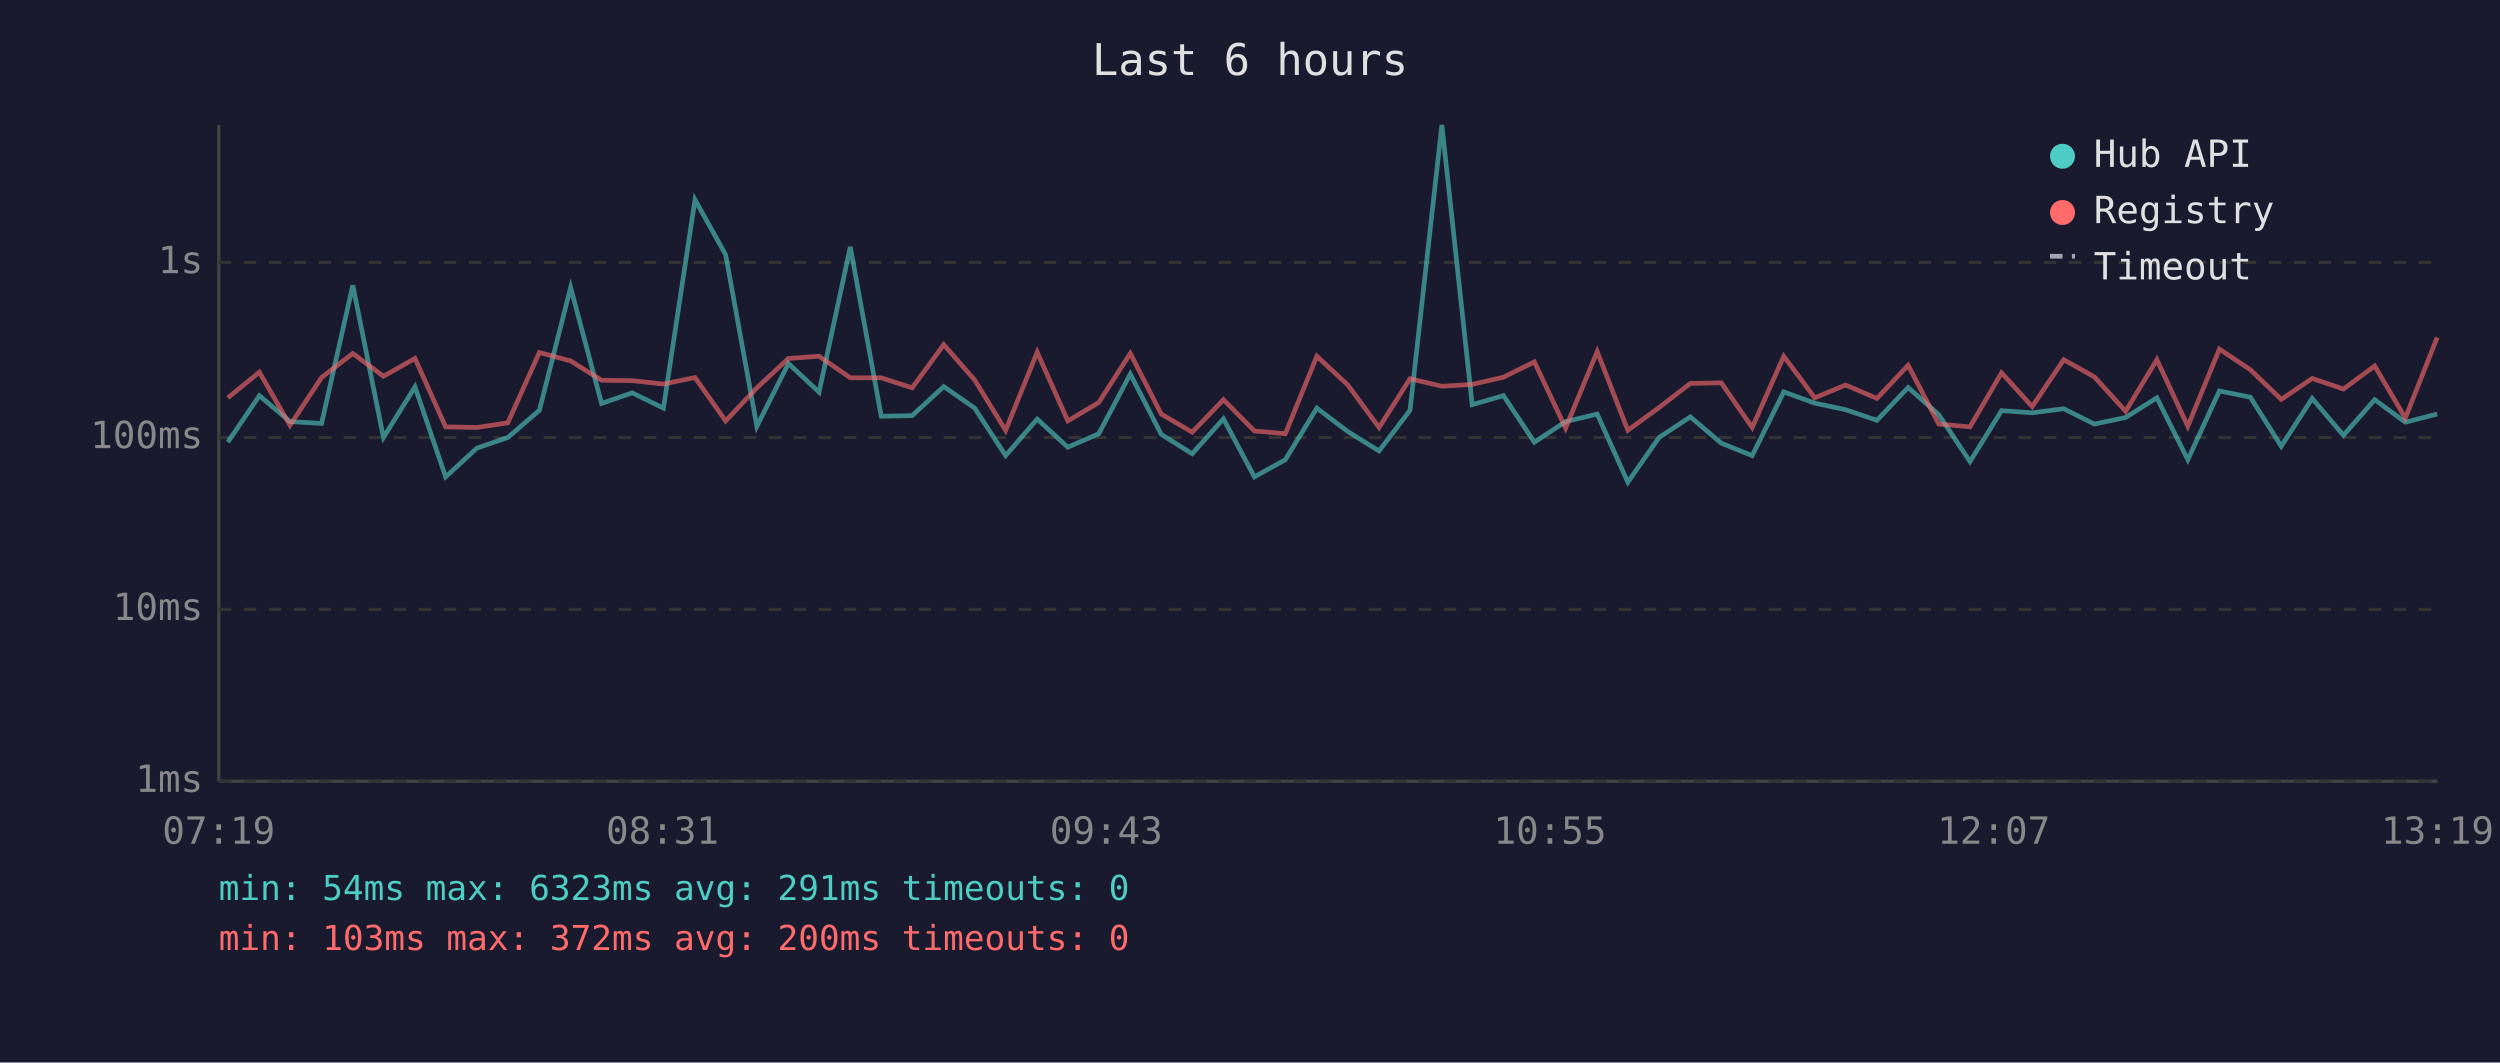
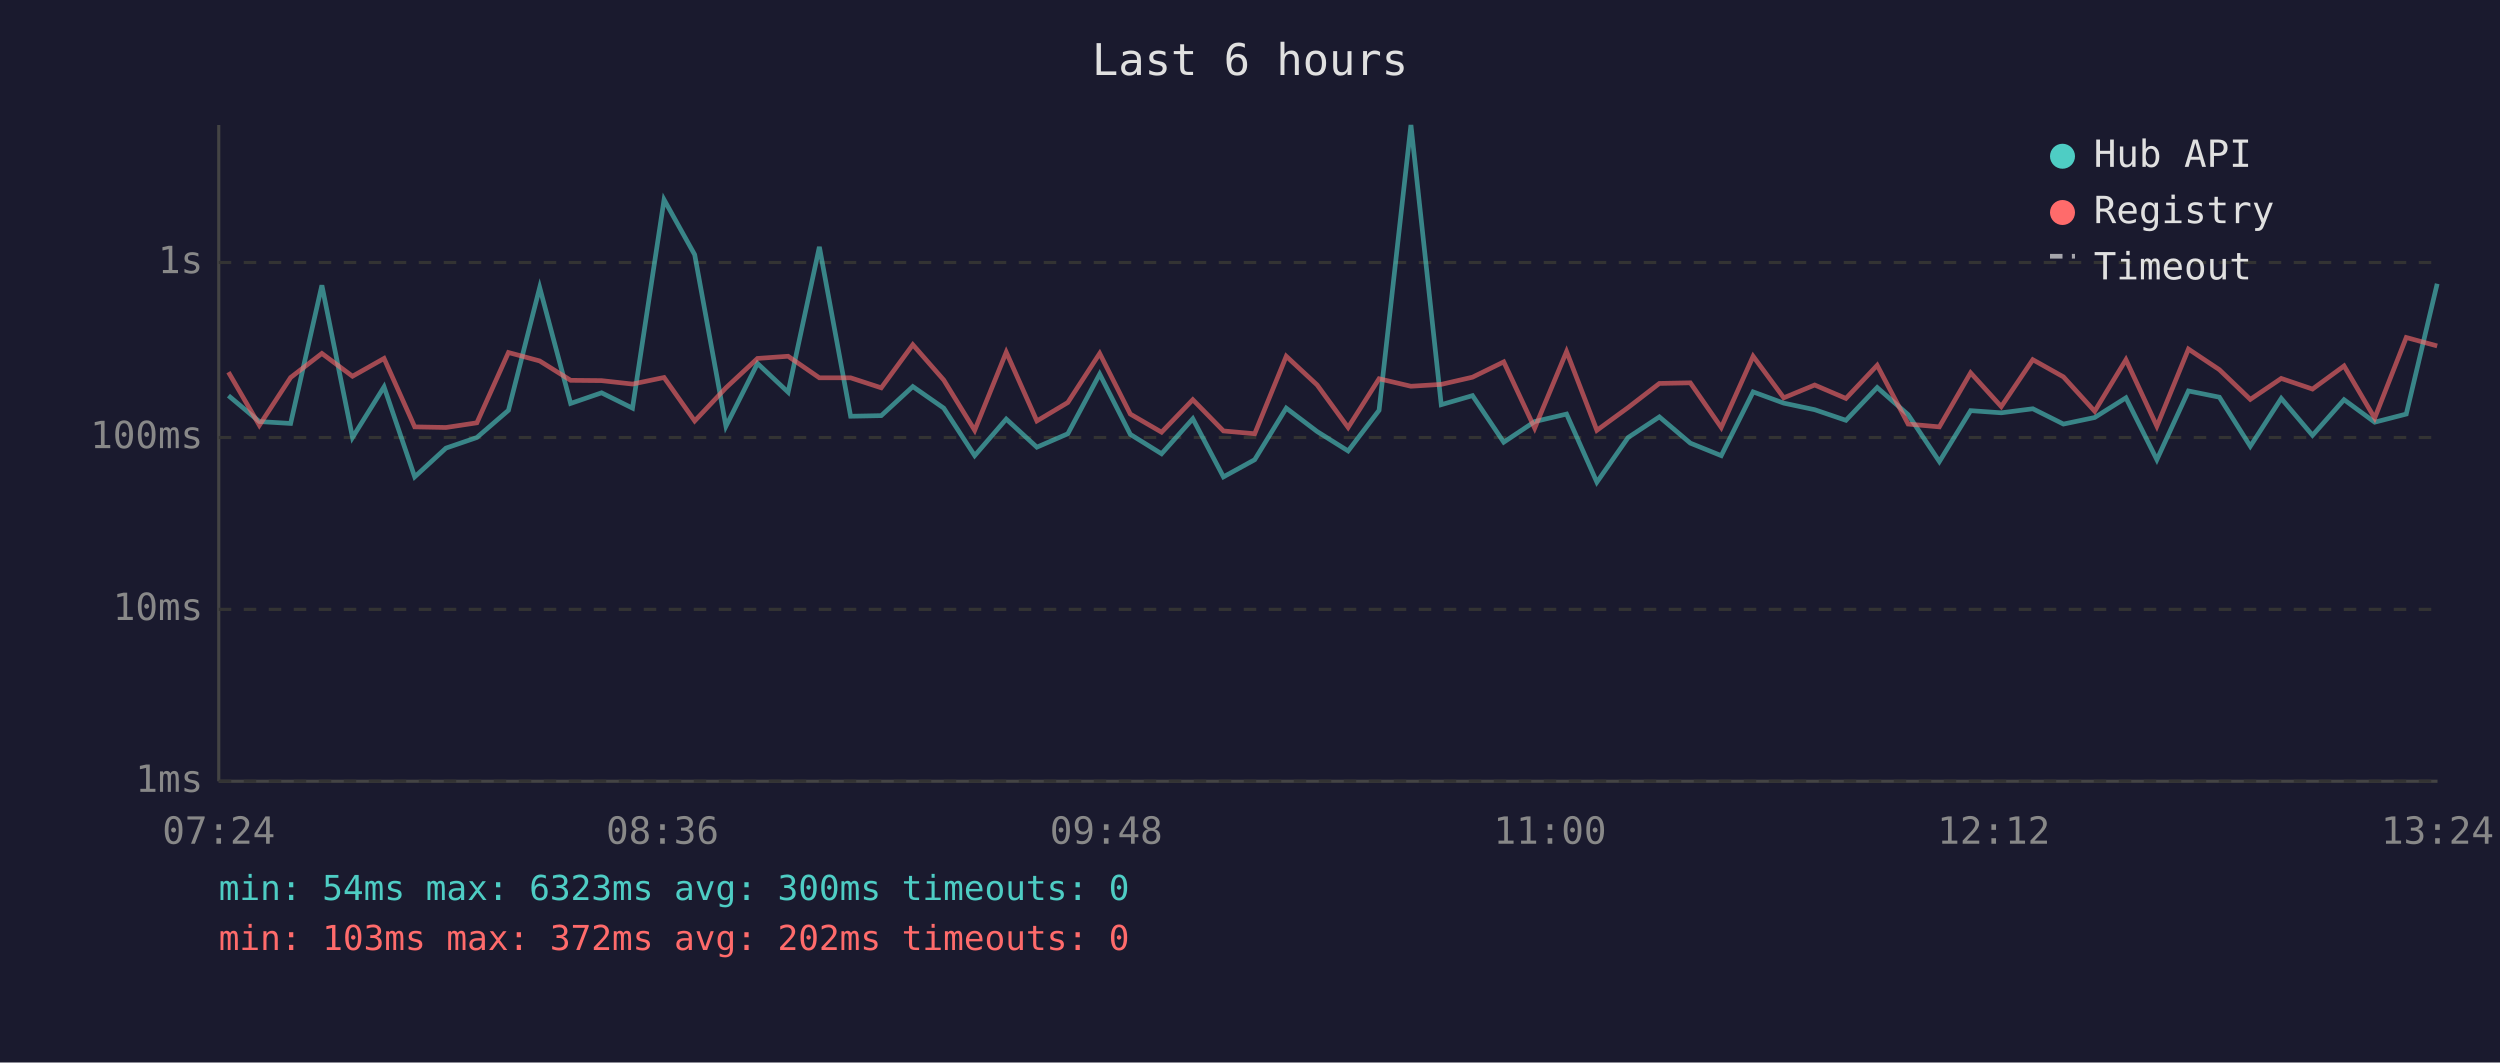
<svg xmlns="http://www.w3.org/2000/svg" viewBox="0 0 800 340" font-family="monospace" font-size="12">
  <rect width="800" height="340" fill="#1a1a2e" />
  <text x="400" y="24" fill="#e0e0e0" font-size="14" text-anchor="middle">Last 6 hours</text>
  <line x1="70" y1="40" x2="70" y2="250" stroke="#444" stroke-width="1" />
  <line x1="70" y1="250" x2="780" y2="250" stroke="#444" stroke-width="1" />
  <line x1="70" y1="250" x2="780" y2="250" stroke="#333" stroke-width="1" stroke-dasharray="4" />
  <text x="65" y="250" fill="#888" text-anchor="end" dominant-baseline="middle">1ms</text>
  <line x1="70" y1="195" x2="780" y2="195" stroke="#333" stroke-width="1" stroke-dasharray="4" />
  <text x="65" y="195" fill="#888" text-anchor="end" dominant-baseline="middle">10ms</text>
  <line x1="70" y1="140" x2="780" y2="140" stroke="#333" stroke-width="1" stroke-dasharray="4" />
  <text x="65" y="140" fill="#888" text-anchor="end" dominant-baseline="middle">100ms</text>
  <line x1="70" y1="84" x2="780" y2="84" stroke="#333" stroke-width="1" stroke-dasharray="4" />
  <text x="65" y="84" fill="#888" text-anchor="end" dominant-baseline="middle">1s</text>
-   <text x="70" y="270" fill="#888" text-anchor="middle">07:19</text>
-   <text x="212" y="270" fill="#888" text-anchor="middle">08:31</text>
-   <text x="354" y="270" fill="#888" text-anchor="middle">09:43</text>
-   <text x="496" y="270" fill="#888" text-anchor="middle">10:55</text>
-   <text x="638" y="270" fill="#888" text-anchor="middle">12:07</text>
-   <text x="780" y="270" fill="#888" text-anchor="middle">13:19</text>
-   <polyline points="72.9,141.5 83.0,126.6 92.8,134.9 102.9,135.5 112.9,91.3 122.7,140.0 132.8,123.8 142.6,152.6 152.6,143.4 162.5,140.0 172.6,131.3 182.6,92.0 192.5,129.1 202.3,125.7 212.3,130.6 222.4,63.9 232.2,81.5 242.2,136.4 252.3,116.3 262.1,125.5 272.1,79.0 282.0,133.2 291.9,133.0 302.0,123.7 311.9,130.6 321.8,145.8 331.9,134.1 341.7,143.1 351.6,138.8 361.7,119.7 371.6,139.0 381.5,145.2 391.5,134.0 401.4,152.6 411.3,147.1 421.4,130.6 431.3,138.1 441.3,144.3 451.2,131.3 461.4,40.0 471.1,129.5 481.1,126.6 491.0,141.5 501.0,134.9 511.1,132.5 520.9,154.3 530.9,140.0 540.9,133.4 550.8,141.8 560.7,145.8 570.8,125.4 580.7,129.0 590.6,131.1 600.6,134.5 610.6,124.0 620.4,132.7 630.4,147.7 640.5,131.4 650.3,132.1 660.4,130.8 670.2,135.7 680.2,133.6 690.2,127.3 700.1,147.1 710.2,125.1 720.1,127.1 730.0,142.8 739.9,127.5 749.9,139.3 759.9,127.9 769.7,135.1 779.9,132.5" fill="none" stroke="#4ecdc4" stroke-width="1.5" opacity="0.6" />
-   <polyline points="72.9,127.3 83.0,119.1 92.8,136.1 102.9,120.8 112.9,113.1 122.7,120.4 132.8,114.7 142.6,136.6 152.6,136.8 162.5,135.3 172.6,112.8 182.6,115.5 192.5,121.7 202.3,121.8 212.3,122.9 222.4,120.8 232.2,134.7 242.2,124.1 252.3,114.7 262.1,114.0 272.1,120.9 282.0,120.9 291.9,124.1 302.0,110.3 311.9,121.6 321.8,137.7 331.9,112.7 341.7,134.7 351.6,128.8 361.7,113.1 371.6,132.5 381.5,138.3 391.5,127.9 401.4,137.9 411.3,138.8 421.4,114.0 431.3,123.2 441.3,136.8 451.2,121.2 461.4,123.6 471.1,123.0 481.1,120.7 491.0,115.8 501.0,137.0 511.1,112.5 520.9,137.7 530.9,130.4 540.9,122.7 550.8,122.5 560.7,136.8 570.8,114.0 580.7,127.3 590.6,123.2 600.6,127.5 610.6,116.9 620.4,135.7 630.4,136.6 640.5,119.3 650.3,130.1 660.4,115.1 670.2,120.6 680.2,131.6 690.2,115.1 700.1,136.4 710.2,111.7 720.1,118.3 730.0,127.8 739.9,121.1 749.9,124.5 759.9,117.1 769.7,133.8 779.9,108.0" fill="none" stroke="#ff6b6b" stroke-width="1.5" opacity="0.6" />
+   <text x="70" y="270" fill="#888" text-anchor="middle">07:24</text>
+   <text x="212" y="270" fill="#888" text-anchor="middle">08:36</text>
+   <text x="354" y="270" fill="#888" text-anchor="middle">09:48</text>
+   <text x="496" y="270" fill="#888" text-anchor="middle">11:00</text>
+   <text x="638" y="270" fill="#888" text-anchor="middle">12:12</text>
+   <text x="780" y="270" fill="#888" text-anchor="middle">13:24</text>
+   <polyline points="73.1,126.6 83.0,134.9 93.0,135.5 103.0,91.3 112.8,140.0 122.9,123.8 132.7,152.6 142.7,143.4 152.6,140.0 162.7,131.3 172.7,92.0 182.6,129.1 192.5,125.7 202.4,130.6 212.5,63.9 222.3,81.5 232.3,136.4 242.4,116.3 252.2,125.5 262.2,79.0 272.2,133.2 282.0,133.0 292.1,123.7 302.0,130.6 311.9,145.8 322.0,134.1 331.8,143.1 341.7,138.8 351.9,119.7 361.7,139.0 371.7,145.2 381.7,134.0 391.5,152.6 401.5,147.1 411.6,130.6 421.5,138.1 431.4,144.3 441.3,131.3 451.5,40.0 461.2,129.5 471.2,126.6 481.2,141.5 491.1,134.9 501.3,132.5 511.0,154.3 521.0,140.0 531.0,133.4 540.9,141.8 550.8,145.8 561.0,125.4 570.8,129.0 580.7,131.1 590.7,134.5 600.7,124.0 610.6,132.7 620.6,147.7 630.6,131.4 640.4,132.1 650.5,130.8 660.3,135.7 670.3,133.6 680.3,127.3 690.2,147.1 700.3,125.1 710.2,127.1 720.1,142.8 730.0,127.5 740.0,139.3 750.1,127.9 759.9,135.1 770.0,132.5 779.9,90.8" fill="none" stroke="#4ecdc4" stroke-width="1.5" opacity="0.6" />
+   <polyline points="73.1,119.1 83.0,136.1 93.0,120.8 103.0,113.1 112.8,120.4 122.9,114.7 132.7,136.6 142.7,136.8 152.6,135.3 162.7,112.8 172.7,115.5 182.6,121.7 192.5,121.8 202.4,122.9 212.5,120.8 222.3,134.7 232.3,124.1 242.4,114.7 252.2,114.0 262.2,120.9 272.2,120.9 282.0,124.1 292.1,110.3 302.0,121.6 311.9,137.7 322.0,112.7 331.8,134.7 341.7,128.8 351.9,113.1 361.7,132.5 371.7,138.3 381.7,127.9 391.5,137.9 401.5,138.8 411.6,114.0 421.5,123.2 431.4,136.8 441.3,121.2 451.5,123.6 461.2,123.0 471.2,120.7 481.2,115.8 491.1,137.0 501.3,112.5 511.0,137.7 521.0,130.4 531.0,122.7 540.9,122.5 550.8,136.8 561.0,114.0 570.8,127.3 580.7,123.2 590.7,127.5 600.7,116.9 610.6,135.7 620.6,136.6 630.6,119.3 640.4,130.1 650.5,115.1 660.3,120.6 670.3,131.6 680.3,115.1 690.2,136.4 700.3,111.7 710.2,118.3 720.1,127.8 730.0,121.1 740.0,124.5 750.1,117.1 759.9,133.8 770.0,108.0 779.9,110.7" fill="none" stroke="#ff6b6b" stroke-width="1.5" opacity="0.6" />
  <circle cx="660" cy="50" r="4" fill="#4ecdc4" />
  <text x="670" y="50" fill="#e0e0e0" dominant-baseline="middle">Hub API</text>
  <circle cx="660" cy="68" r="4" fill="#ff6b6b" />
  <text x="670" y="68" fill="#e0e0e0" dominant-baseline="middle">Registry</text>
  <line x1="656" y1="82" x2="664" y2="82" stroke="#e0e0e0" stroke-width="1.5" stroke-dasharray="4,3" opacity="0.7" />
  <text x="670" y="86" fill="#e0e0e0" dominant-baseline="middle">Timeout</text>
-   <text x="70" y="288" fill="#4ecdc4" font-size="11">min: 54ms  max: 6323ms  avg: 291ms  timeouts: 0</text>
-   <text x="70" y="304" fill="#ff6b6b" font-size="11">min: 103ms  max: 372ms  avg: 200ms  timeouts: 0</text>
+   <text x="70" y="288" fill="#4ecdc4" font-size="11">min: 54ms  max: 6323ms  avg: 300ms  timeouts: 0</text>
+   <text x="70" y="304" fill="#ff6b6b" font-size="11">min: 103ms  max: 372ms  avg: 202ms  timeouts: 0</text>
</svg>
